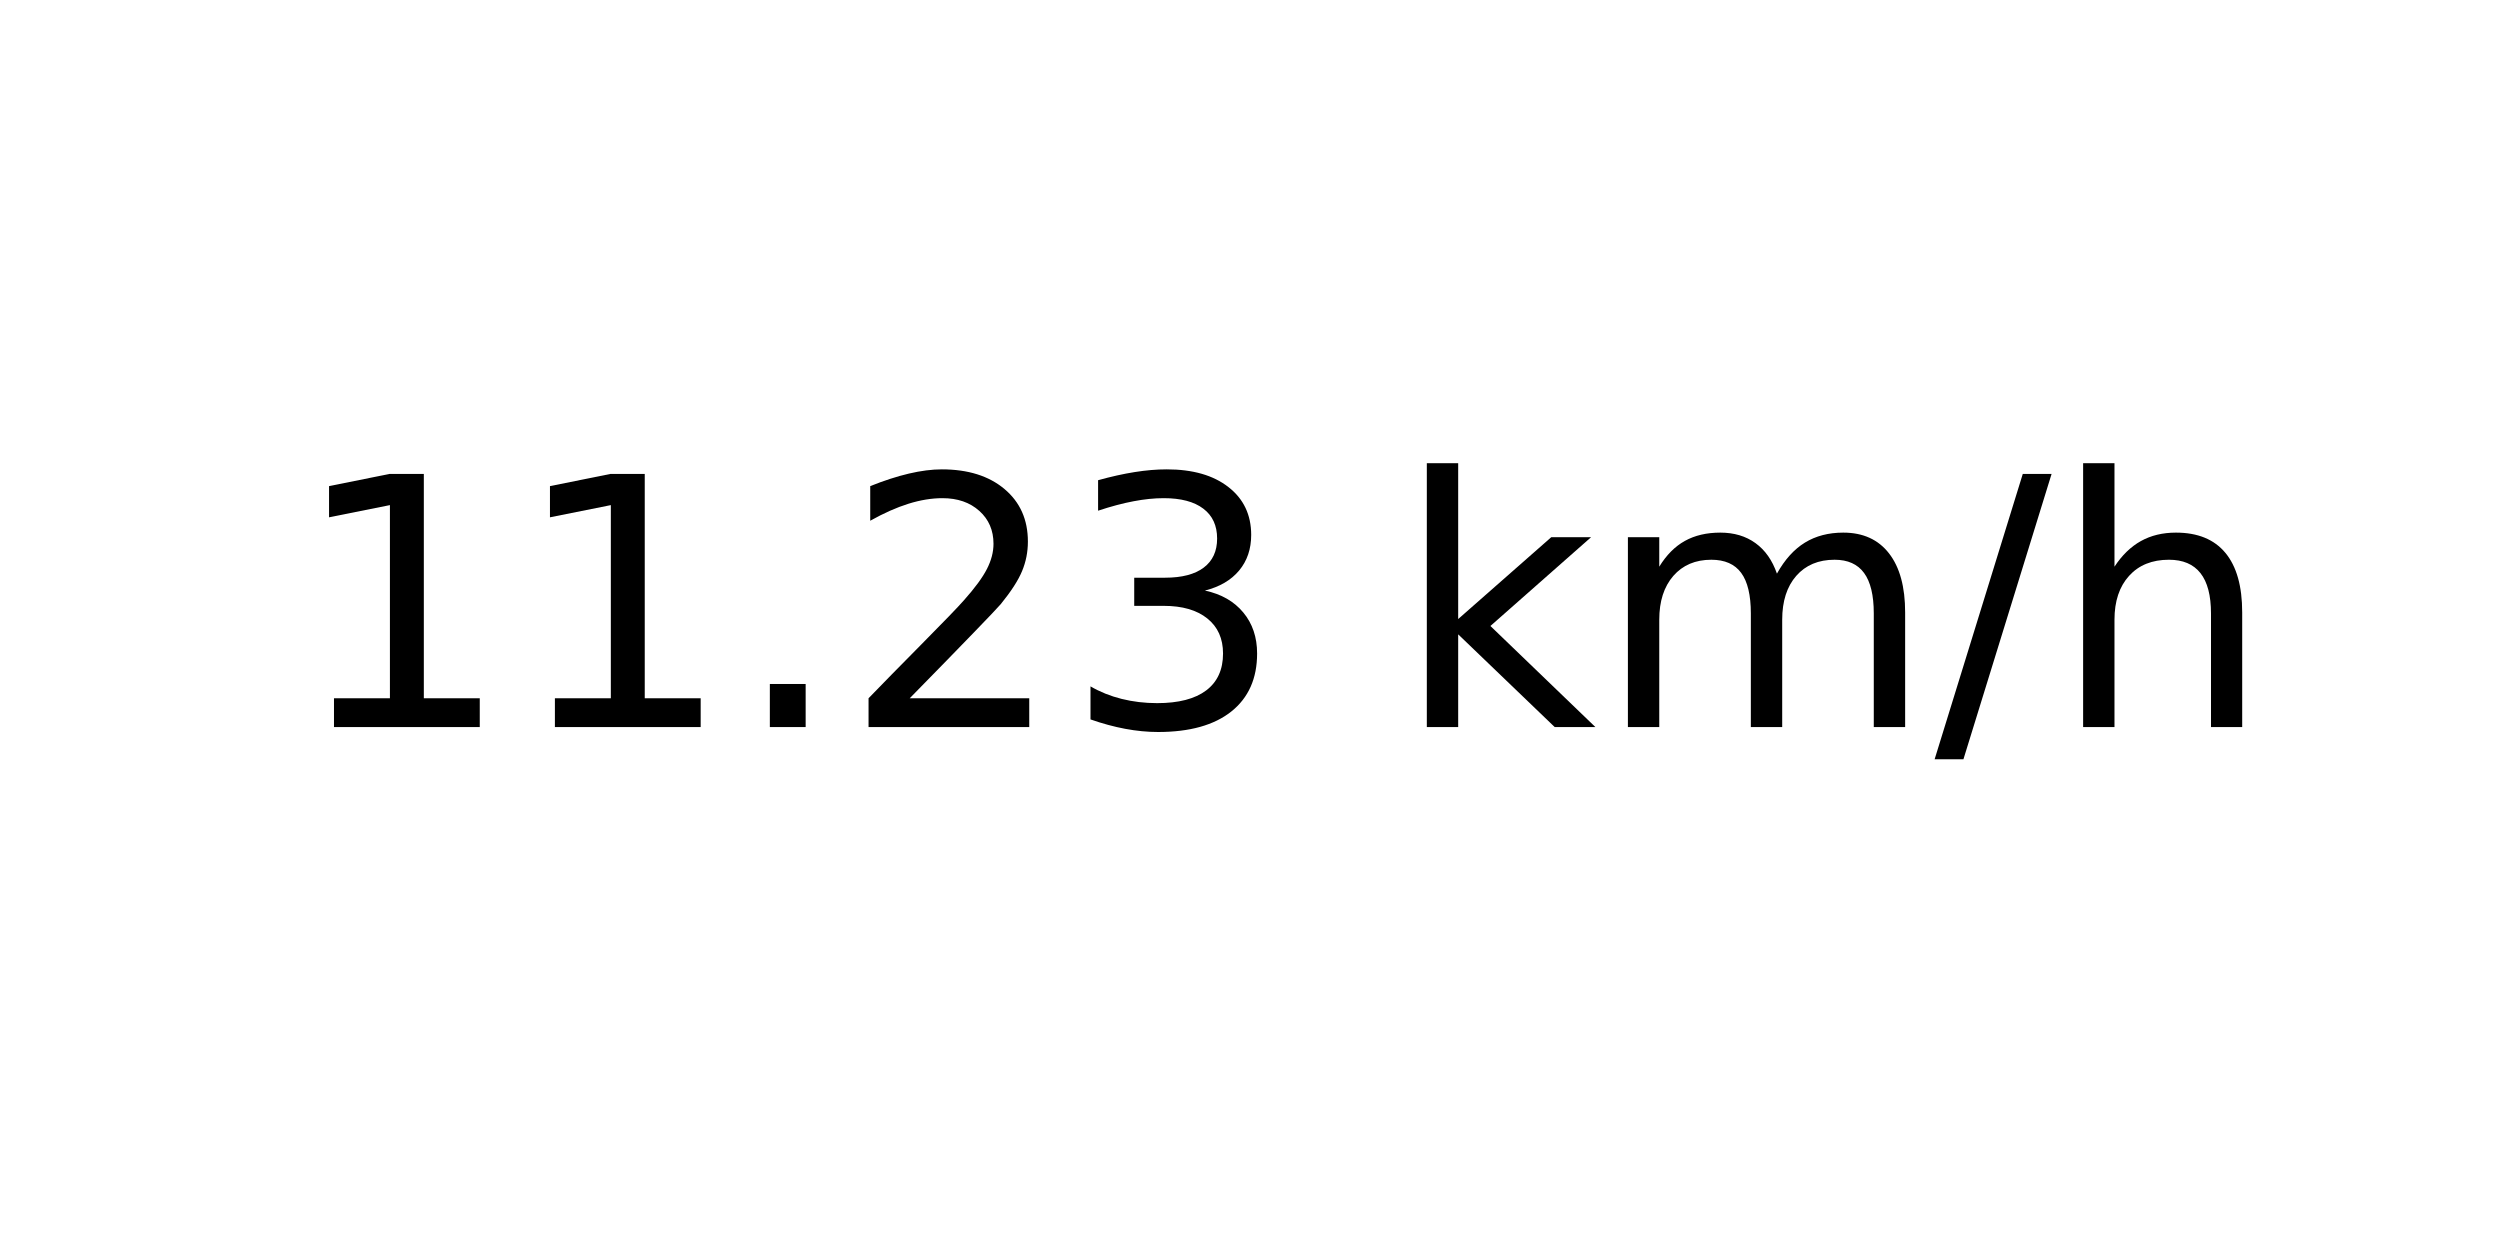
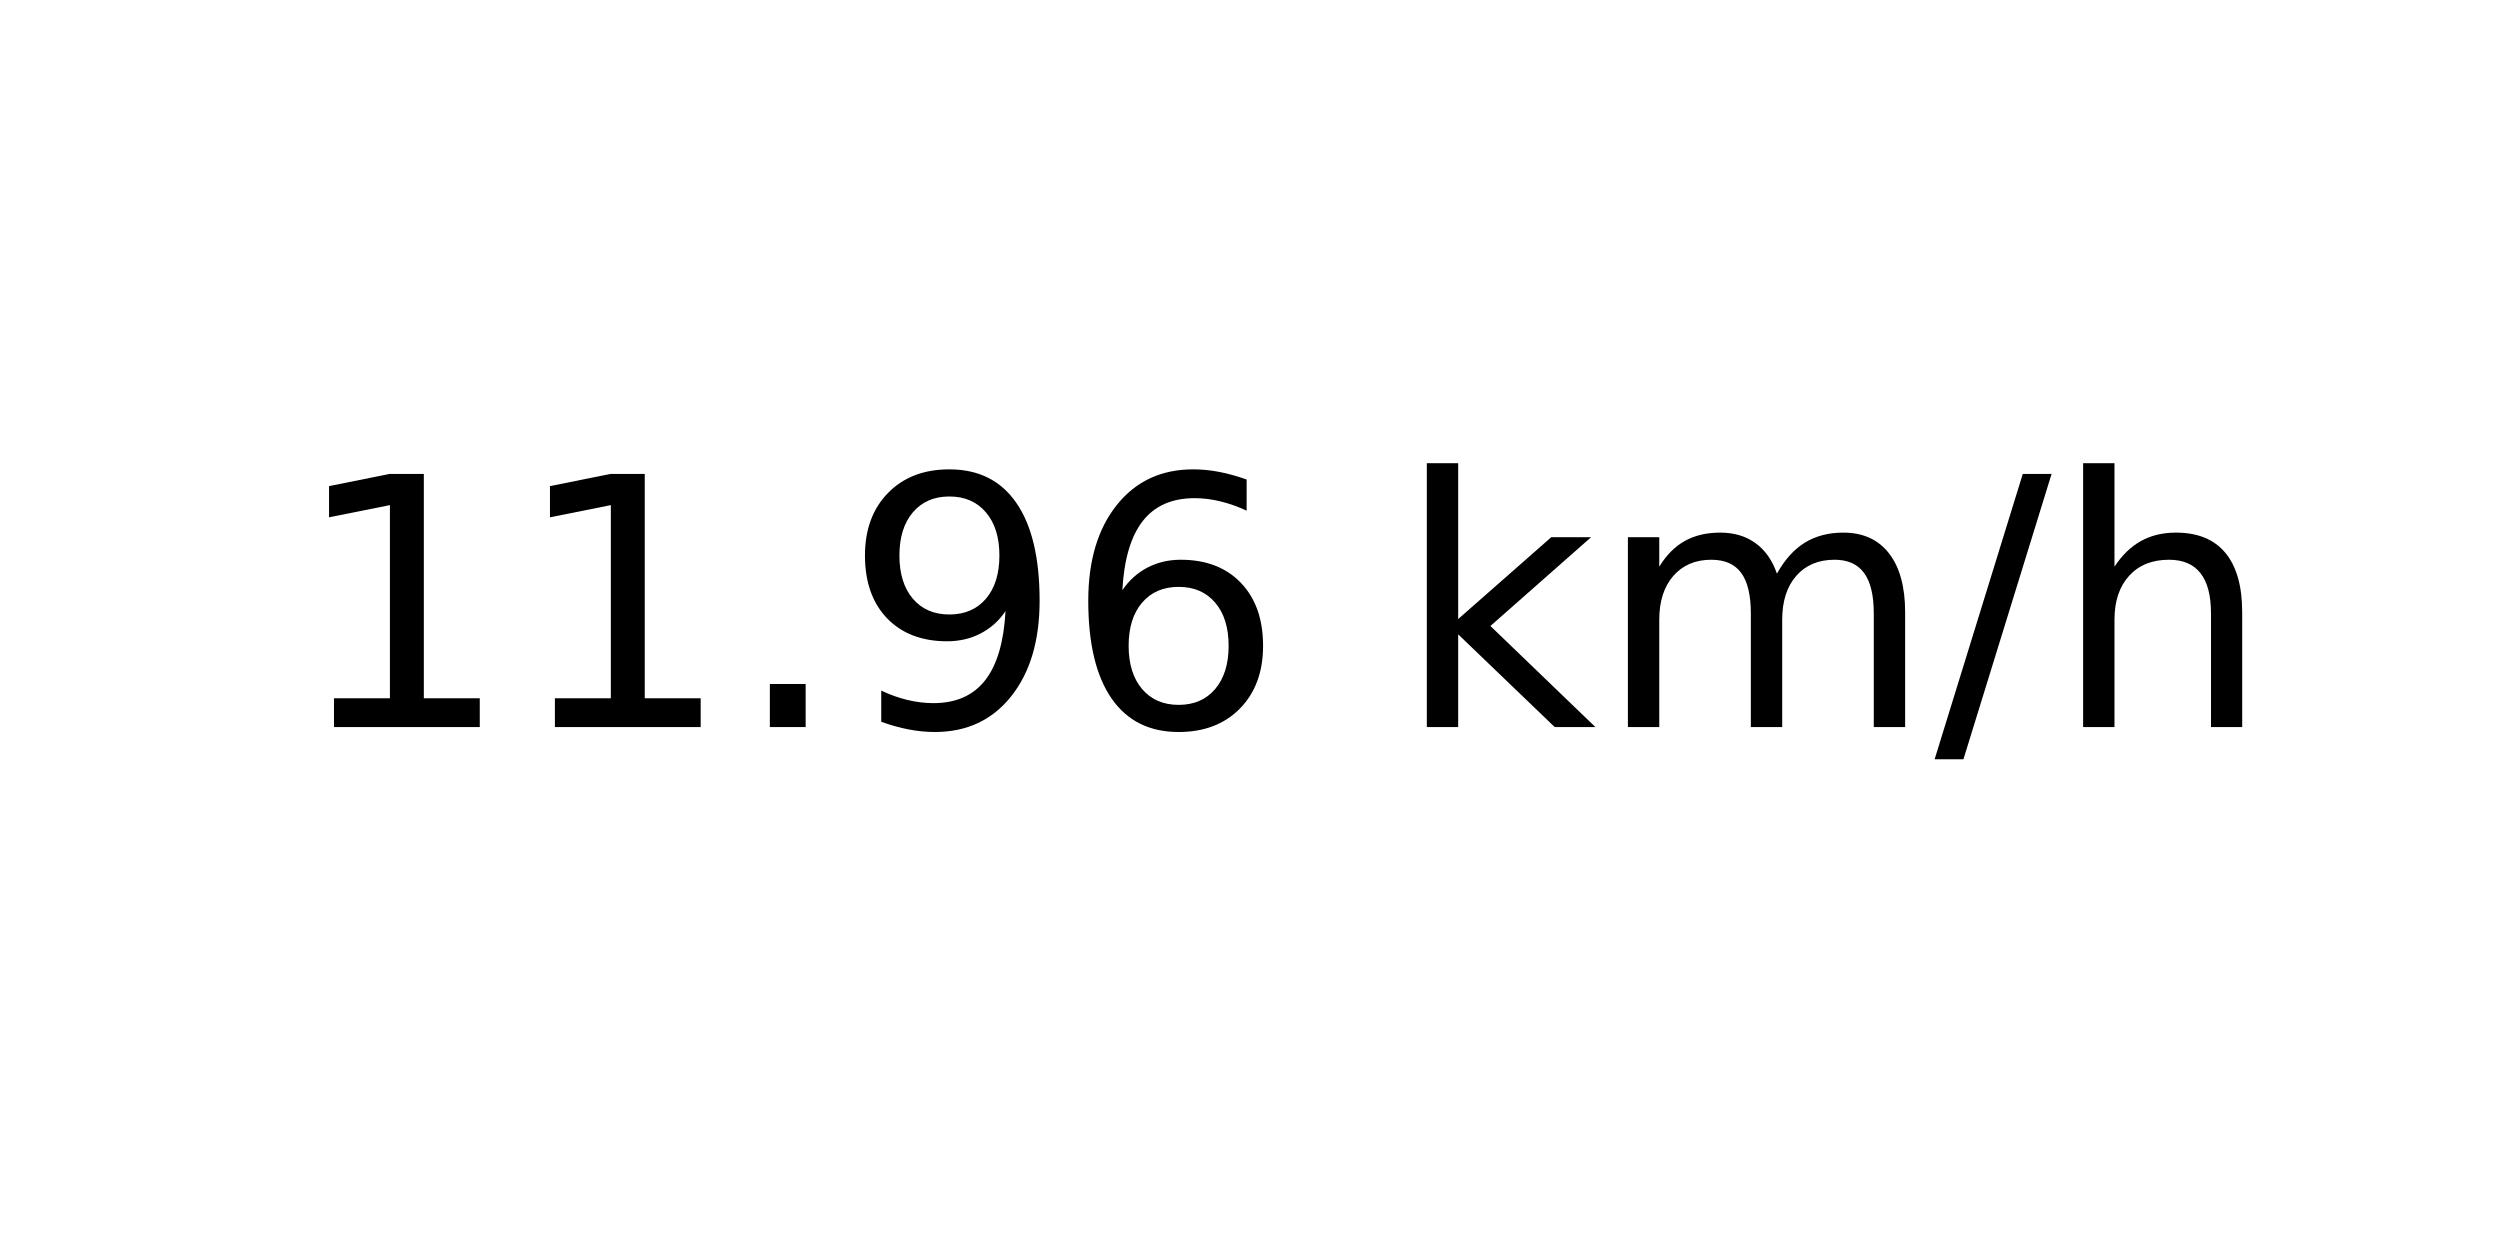
<svg xmlns="http://www.w3.org/2000/svg" xmlns:xlink="http://www.w3.org/1999/xlink" width="72pt" height="36pt" viewBox="0 0 72 36" version="1.1">
  <defs>
    <style type="text/css">*{stroke-linejoin: round; stroke-linecap: butt}</style>
  </defs>
  <g id="figure_1">
    <g id="axes_1">
      <g id="text_1">
        <g transform="translate(8.378125 20.93937) scale(0.1 -0.1)">
          <defs>
            <path id="DejaVuSans-31" d="M 794 531  L 1825 531  L 1825 4091  L 703 3866  L 703 4441  L 1819 4666  L 2450 4666  L 2450 531  L 3481 531  L 3481 0  L 794 0  L 794 531  z " transform="scale(0.015625)" />
            <path id="DejaVuSans-2e" d="M 684 794  L 1344 794  L 1344 0  L 684 0  L 684 794  z " transform="scale(0.015625)" />
-             <path id="DejaVuSans-32" d="M 1228 531  L 3431 531  L 3431 0  L 469 0  L 469 531  Q 828 903 1448 1529  Q 2069 2156 2228 2338  Q 2531 2678 2651 2914  Q 2772 3150 2772 3378  Q 2772 3750 2511 3984  Q 2250 4219 1831 4219  Q 1534 4219 1204 4116  Q 875 4013 500 3803  L 500 4441  Q 881 4594 1212 4672  Q 1544 4750 1819 4750  Q 2544 4750 2975 4387  Q 3406 4025 3406 3419  Q 3406 3131 3298 2873  Q 3191 2616 2906 2266  Q 2828 2175 2409 1742  Q 1991 1309 1228 531  z " transform="scale(0.015625)" />
-             <path id="DejaVuSans-33" d="M 2597 2516  Q 3050 2419 3304 2112  Q 3559 1806 3559 1356  Q 3559 666 3084 287  Q 2609 -91 1734 -91  Q 1441 -91 1130 -33  Q 819 25 488 141  L 488 750  Q 750 597 1062 519  Q 1375 441 1716 441  Q 2309 441 2620 675  Q 2931 909 2931 1356  Q 2931 1769 2642 2001  Q 2353 2234 1838 2234  L 1294 2234  L 1294 2753  L 1863 2753  Q 2328 2753 2575 2939  Q 2822 3125 2822 3475  Q 2822 3834 2567 4026  Q 2313 4219 1838 4219  Q 1578 4219 1281 4162  Q 984 4106 628 3988  L 628 4550  Q 988 4650 1302 4700  Q 1616 4750 1894 4750  Q 2613 4750 3031 4423  Q 3450 4097 3450 3541  Q 3450 3153 3228 2886  Q 3006 2619 2597 2516  z " transform="scale(0.015625)" />
+             <path id="DejaVuSans-39" d="M 703 97  L 703 672  Q 941 559 1184 500  Q 1428 441 1663 441  Q 2288 441 2617 861  Q 2947 1281 2994 2138  Q 2813 1869 2534 1725  Q 2256 1581 1919 1581  Q 1219 1581 811 2004  Q 403 2428 403 3163  Q 403 3881 828 4315  Q 1253 4750 1959 4750  Q 2769 4750 3195 4129  Q 3622 3509 3622 2328  Q 3622 1225 3098 567  Q 2575 -91 1691 -91  Q 1453 -91 1209 -44  Q 966 3 703 97  z M 1959 2075  Q 2384 2075 2632 2365  Q 2881 2656 2881 3163  Q 2881 3666 2632 3958  Q 2384 4250 1959 4250  Q 1534 4250 1286 3958  Q 1038 3666 1038 3163  Q 1038 2656 1286 2365  Q 1534 2075 1959 2075  z " transform="scale(0.015625)" />
+             <path id="DejaVuSans-36" d="M 2113 2584  Q 1688 2584 1439 2293  Q 1191 2003 1191 1497  Q 1191 994 1439 701  Q 1688 409 2113 409  Q 2538 409 2786 701  Q 3034 994 3034 1497  Q 3034 2003 2786 2293  Q 2538 2584 2113 2584  z M 3366 4563  L 3366 3988  Q 3128 4100 2886 4159  Q 2644 4219 2406 4219  Q 1781 4219 1451 3797  Q 1122 3375 1075 2522  Q 1259 2794 1537 2939  Q 1816 3084 2150 3084  Q 2853 3084 3261 2657  Q 3669 2231 3669 1497  Q 3669 778 3244 343  Q 2819 -91 2113 -91  Q 1303 -91 875 529  Q 447 1150 447 2328  Q 447 3434 972 4092  Q 1497 4750 2381 4750  Q 2619 4750 2861 4703  Q 3103 4656 3366 4563  z " transform="scale(0.015625)" />
            <path id="DejaVuSans-20" transform="scale(0.015625)" />
            <path id="DejaVuSans-6b" d="M 581 4863  L 1159 4863  L 1159 1991  L 2875 3500  L 3609 3500  L 1753 1863  L 3688 0  L 2938 0  L 1159 1709  L 1159 0  L 581 0  L 581 4863  z " transform="scale(0.015625)" />
            <path id="DejaVuSans-6d" d="M 3328 2828  Q 3544 3216 3844 3400  Q 4144 3584 4550 3584  Q 5097 3584 5394 3201  Q 5691 2819 5691 2113  L 5691 0  L 5113 0  L 5113 2094  Q 5113 2597 4934 2840  Q 4756 3084 4391 3084  Q 3944 3084 3684 2787  Q 3425 2491 3425 1978  L 3425 0  L 2847 0  L 2847 2094  Q 2847 2600 2669 2842  Q 2491 3084 2119 3084  Q 1678 3084 1418 2786  Q 1159 2488 1159 1978  L 1159 0  L 581 0  L 581 3500  L 1159 3500  L 1159 2956  Q 1356 3278 1631 3431  Q 1906 3584 2284 3584  Q 2666 3584 2933 3390  Q 3200 3197 3328 2828  z " transform="scale(0.015625)" />
            <path id="DejaVuSans-2f" d="M 1625 4666  L 2156 4666  L 531 -594  L 0 -594  L 1625 4666  z " transform="scale(0.015625)" />
            <path id="DejaVuSans-68" d="M 3513 2113  L 3513 0  L 2938 0  L 2938 2094  Q 2938 2591 2744 2837  Q 2550 3084 2163 3084  Q 1697 3084 1428 2787  Q 1159 2491 1159 1978  L 1159 0  L 581 0  L 581 4863  L 1159 4863  L 1159 2956  Q 1366 3272 1645 3428  Q 1925 3584 2291 3584  Q 2894 3584 3203 3211  Q 3513 2838 3513 2113  z " transform="scale(0.015625)" />
          </defs>
          <use xlink:href="#DejaVuSans-31" />
          <use xlink:href="#DejaVuSans-31" x="63.623" />
          <use xlink:href="#DejaVuSans-2e" x="127.246" />
-           <use xlink:href="#DejaVuSans-32" x="159.033" />
-           <use xlink:href="#DejaVuSans-33" x="222.656" />
+           <use xlink:href="#DejaVuSans-39" x="159.033" />
+           <use xlink:href="#DejaVuSans-36" x="222.656" />
          <use xlink:href="#DejaVuSans-20" x="286.279" />
          <use xlink:href="#DejaVuSans-6b" x="318.066" />
          <use xlink:href="#DejaVuSans-6d" x="375.977" />
          <use xlink:href="#DejaVuSans-2f" x="473.389" />
          <use xlink:href="#DejaVuSans-68" x="507.08" />
        </g>
      </g>
    </g>
  </g>
</svg>
